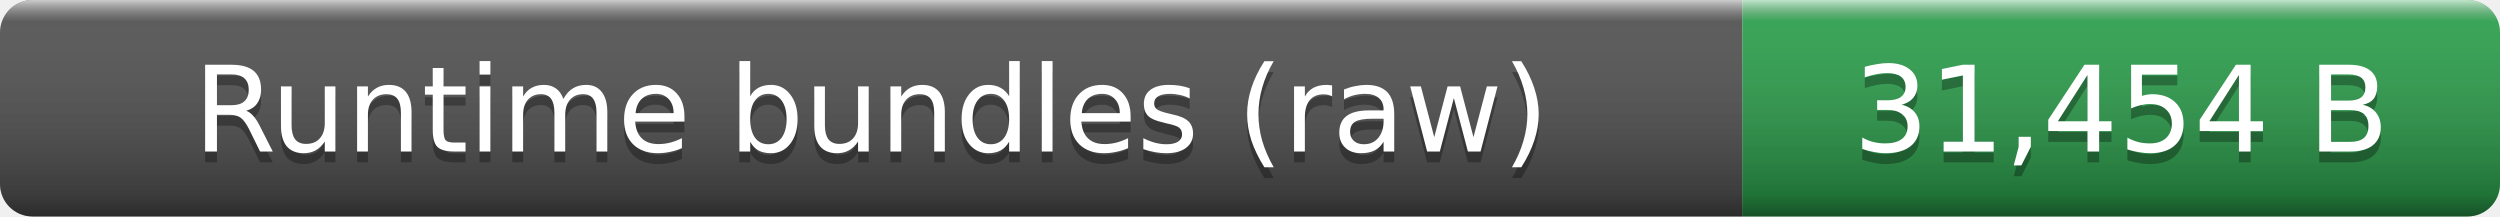
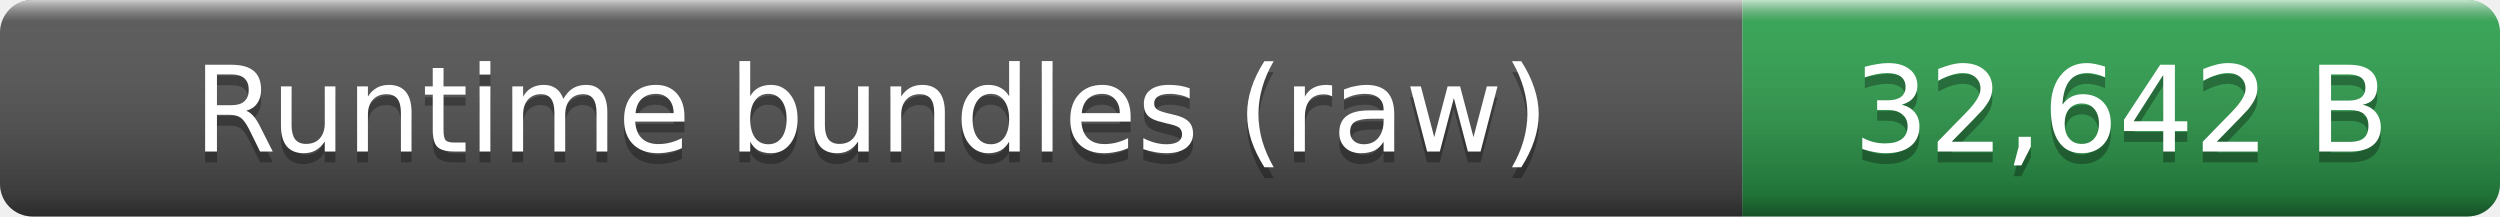
- <svg xmlns="http://www.w3.org/2000/svg" width="231" height="20" role="img" aria-label="Runtime bundles (raw): 31,454 B">
+ <svg xmlns="http://www.w3.org/2000/svg" width="231" height="20" role="img" aria-label="Runtime bundles (raw): 32,642 B">
  <linearGradient id="smooth" x2="0" y2="100%">
    <stop offset="0" stop-color="#fff" stop-opacity=".7" />
    <stop offset=".1" stop-color="#aaa" stop-opacity=".1" />
    <stop offset=".9" stop-opacity=".3" />
    <stop offset="1" stop-opacity=".5" />
  </linearGradient>
  <clipPath id="round">
    <rect width="231" height="20" rx="3" fill="#fff" />
  </clipPath>
  <g clip-path="url(#round)">
    <rect width="161" height="20" fill="#555" />
    <rect x="161" width="70" height="20" fill="#2ea44f" />
    <rect width="231" height="20" fill="url(#smooth)" />
  </g>
  <g fill="#fff" text-anchor="middle" font-family="Verdana,Geneva,DejaVu Sans,sans-serif" font-size="11">
    <text x="80.5" y="15" fill="#010101" fill-opacity=".3">Runtime bundles (raw)</text>
    <text x="80.5" y="14">Runtime bundles (raw)</text>
-     <text x="196" y="15" fill="#010101" fill-opacity=".3">31,454 B</text>
-     <text x="196" y="14">31,454 B</text>
+     <text x="196" y="15" fill="#010101" fill-opacity=".3">32,642 B</text>
+     <text x="196" y="14">32,642 B</text>
  </g>
</svg>
